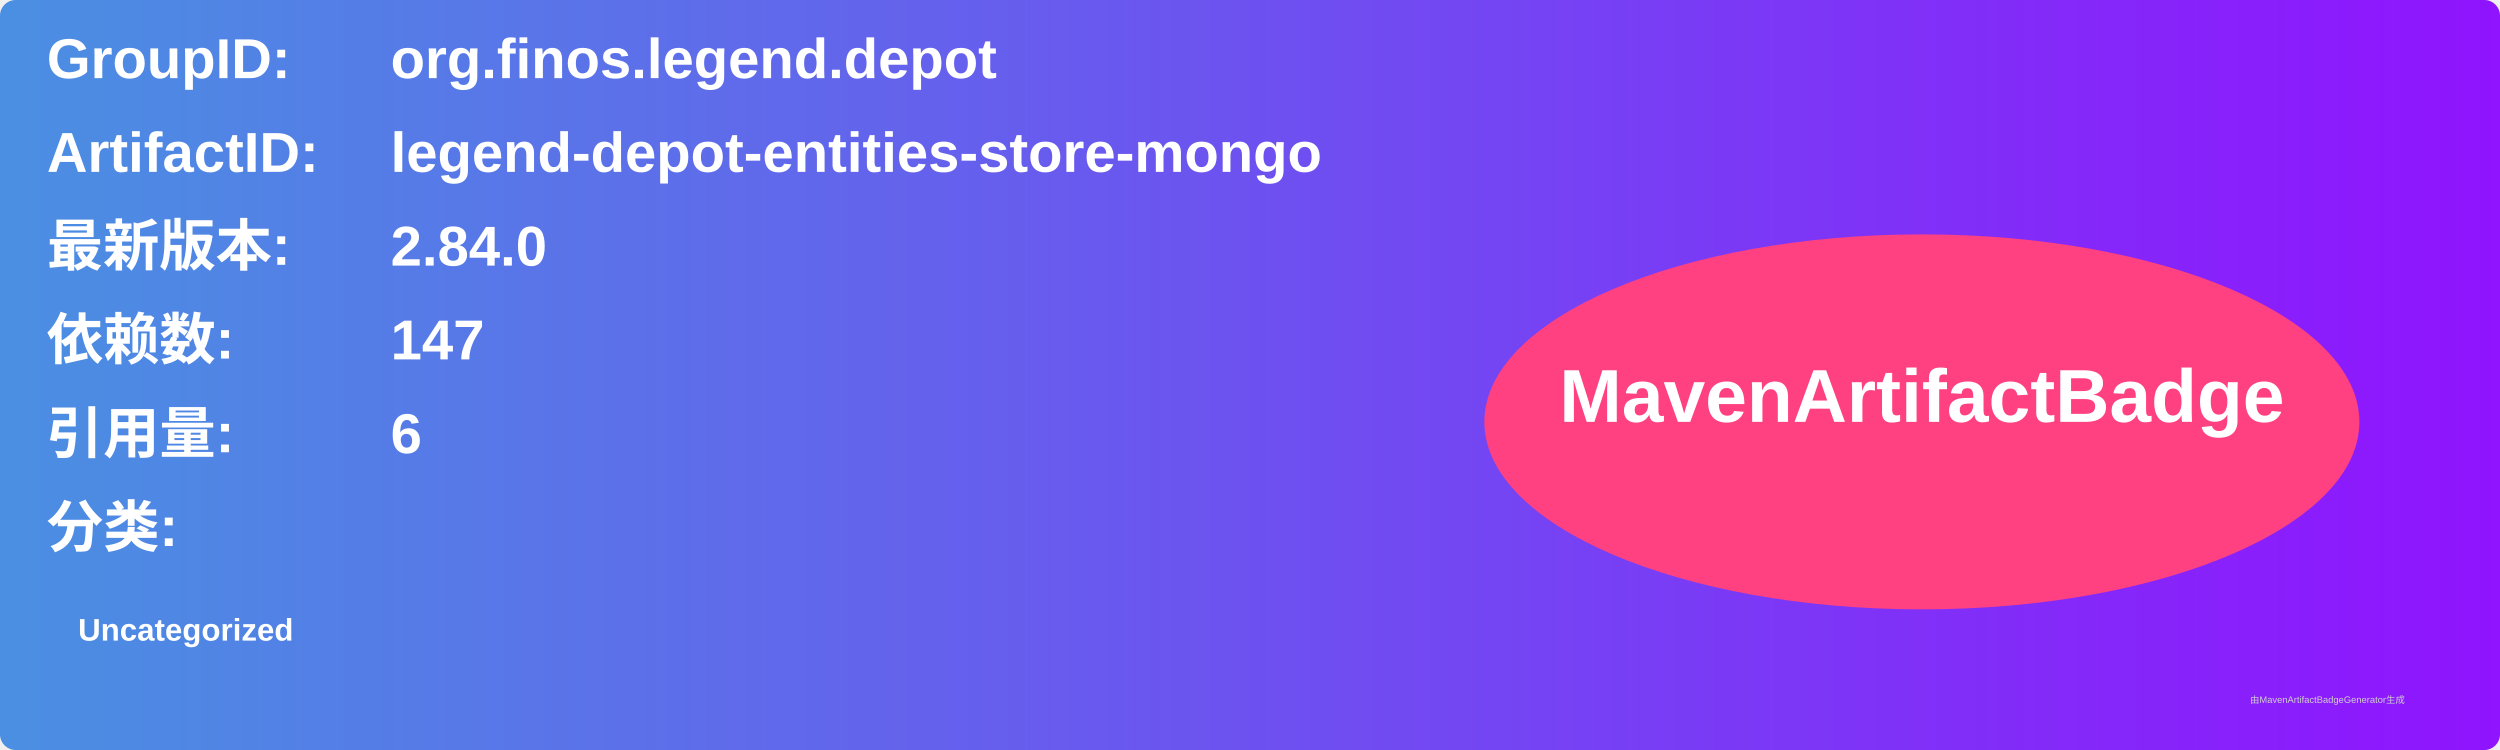
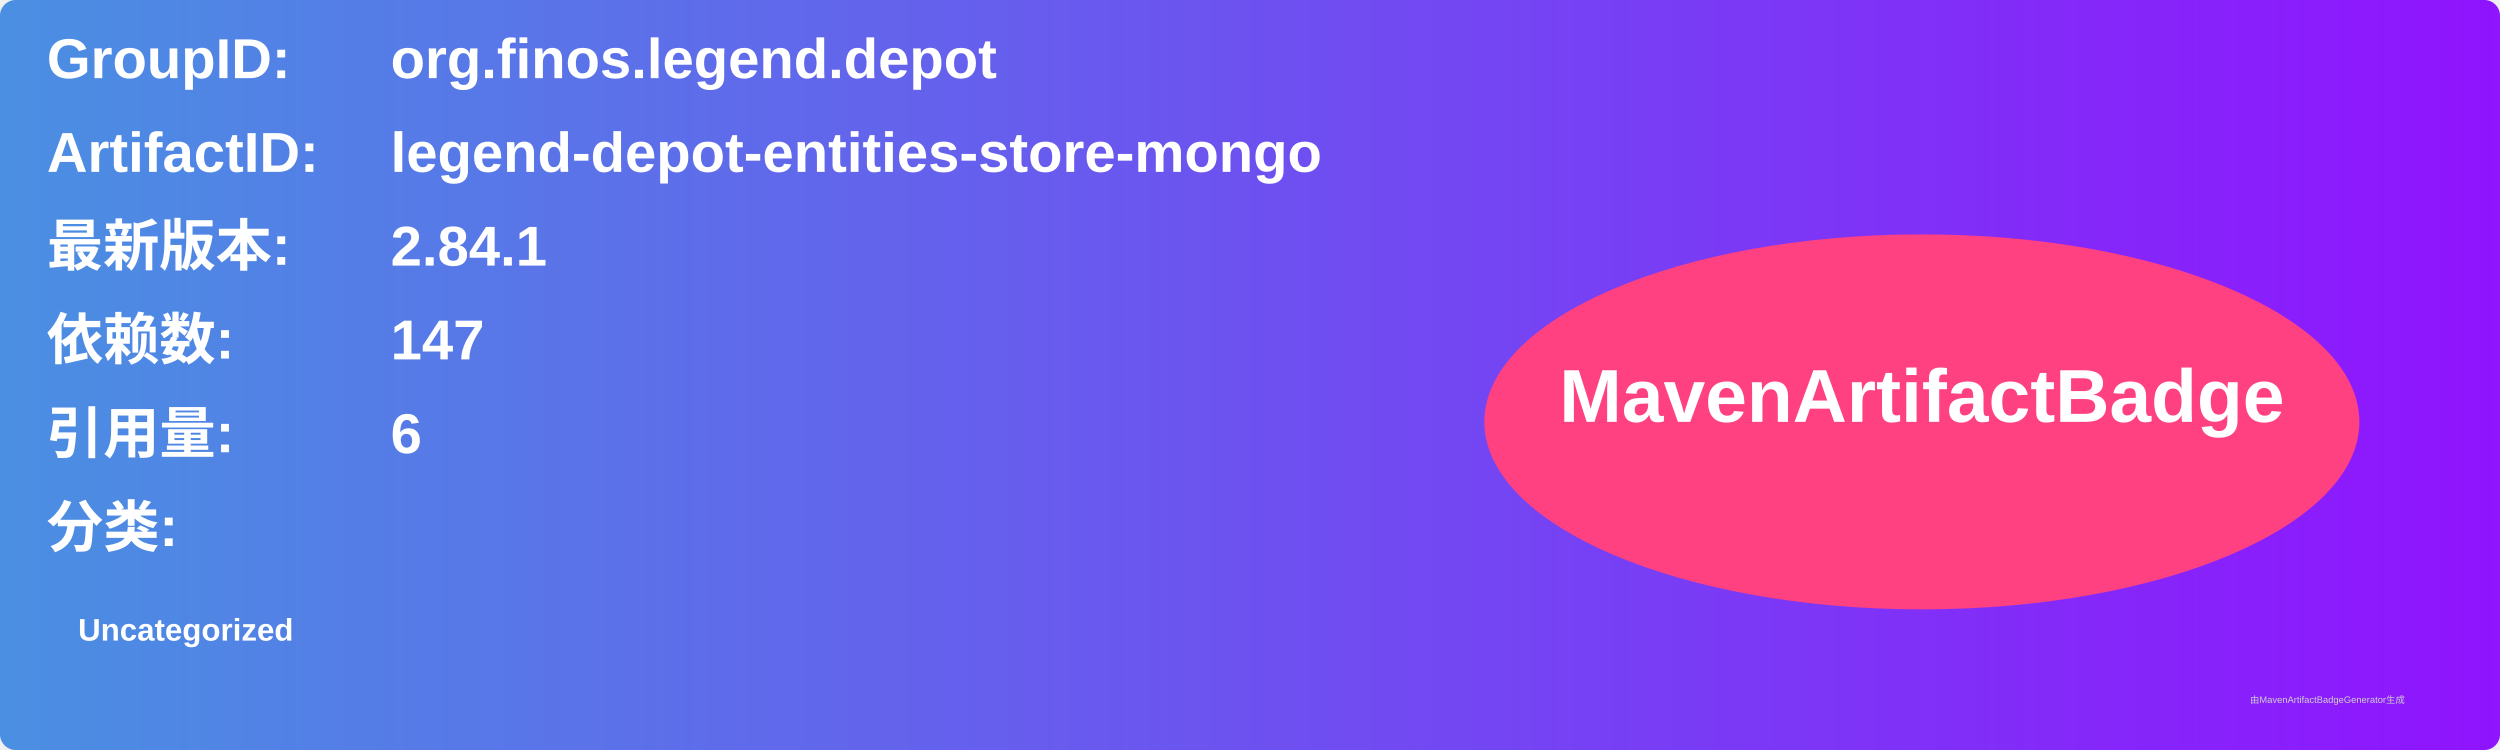
<svg xmlns="http://www.w3.org/2000/svg" width="800" height="240" viewBox="0 0 800 240">
  <linearGradient id="grad" x1="0%" y1="0%" x2="100%" y2="0%">
    <stop offset="0%" stop-color="#4a90e2" />
    <stop offset="100%" stop-color="#9013fe" />
  </linearGradient>
  <rect width="100%" height="100%" rx="5" ry="5" fill="url(#grad)" />
  <g transform="translate(15, 15)">
    <text x="0" y="10" font-family="Arial" font-size="18" fill="white" font-weight="bold" width="260">GroupID:</text>
    <text x="110" y="10" font-family="Arial" font-size="18" fill="white" font-weight="bold" width="460">org.finos.legend.depot</text>
    <text x="0" y="40" font-family="Arial" font-size="18" fill="white" font-weight="bold" width="260">ArtifactID:</text>
    <text x="110" y="40" font-family="Arial" font-size="18" fill="white" font-weight="bold" width="460">legend-depot-entities-store-mongo</text>
    <text x="0" y="70" font-family="Arial" font-size="18" fill="white" font-weight="bold">最新版本:</text>
    <text x="110" y="70" font-family="Arial" font-size="18" fill="white" font-weight="bold">
-       <tspan font-weight="bold">2.84.0</tspan>
+       <tspan font-weight="bold">2.84.1</tspan>
    </text>
    <text x="0" y="100" font-family="Arial" font-size="18" fill="white" font-weight="bold">依赖数: </text>
    <text x="110" y="100" font-family="Arial" font-size="18" fill="white">
      <tspan font-weight="bold">147</tspan>
    </text>
    <text x="0" y="130" font-family="Arial" font-size="18" fill="white" font-weight="bold">引用量: </text>
    <text x="110" y="130" font-family="Arial" font-size="18" fill="white">
      <tspan font-weight="bold">6</tspan>
    </text>
    <text x="0" y="160" font-family="Arial" font-size="18" fill="white" font-weight="bold">分类:</text>
    <text x="10" y="190" font-family="Arial" font-size="10" fill="white">
      <tspan font-weight="bold">Uncategorized</tspan>
    </text>
    <ellipse cx="600" cy="120" rx="140" ry="60" fill="#ff4081" />
    <text x="600" y="120" text-anchor="middle" font-family="Arial" font-size="24" fill="white" font-weight="bold">MavenArtifactBadge</text>
  </g>
  <text x="720" y="225" font-family="Arial" font-size="3" fill="#d0d0d0">由MavenArtifactBadgeGenerator生成</text>
</svg>
